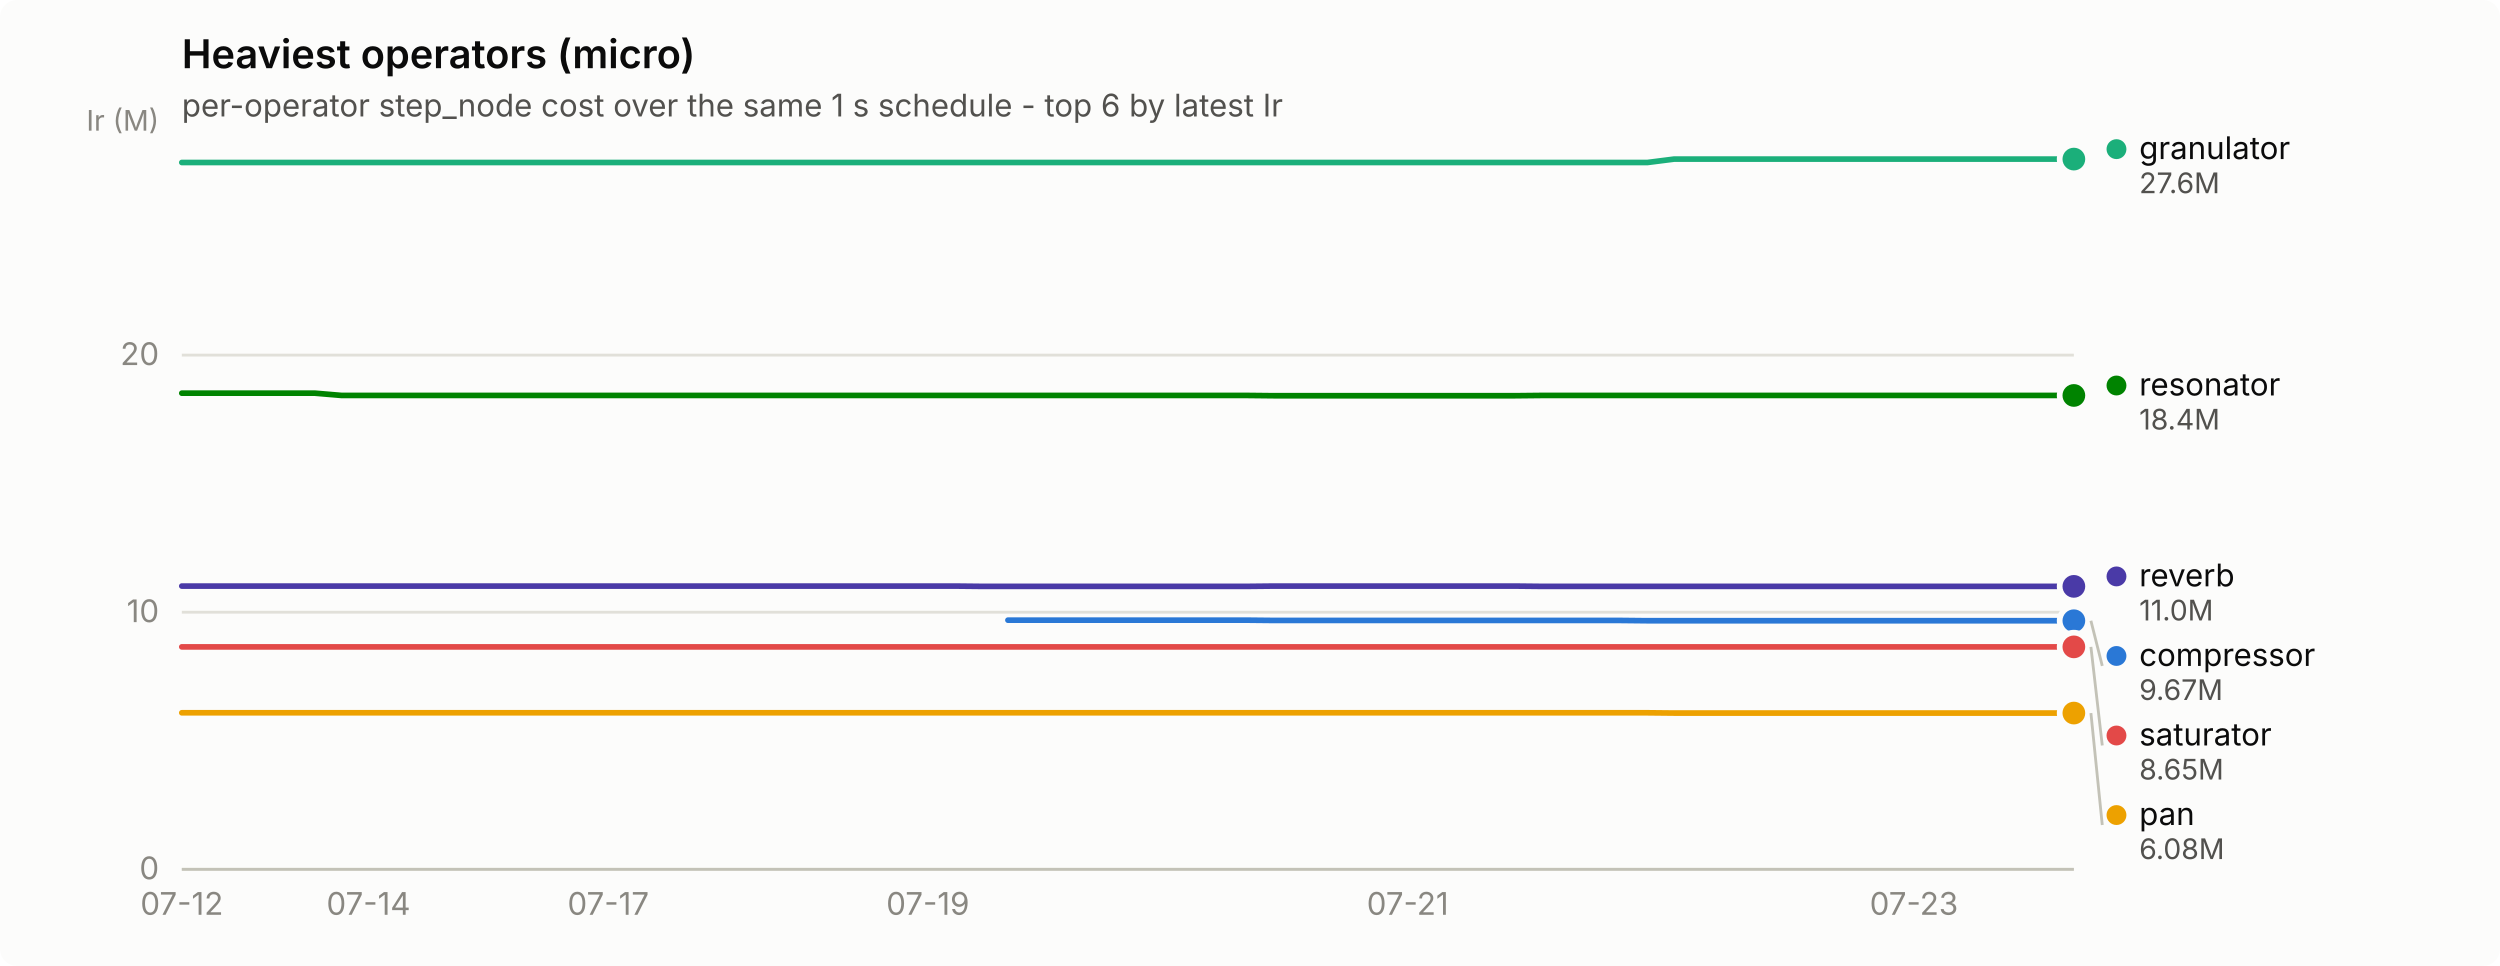
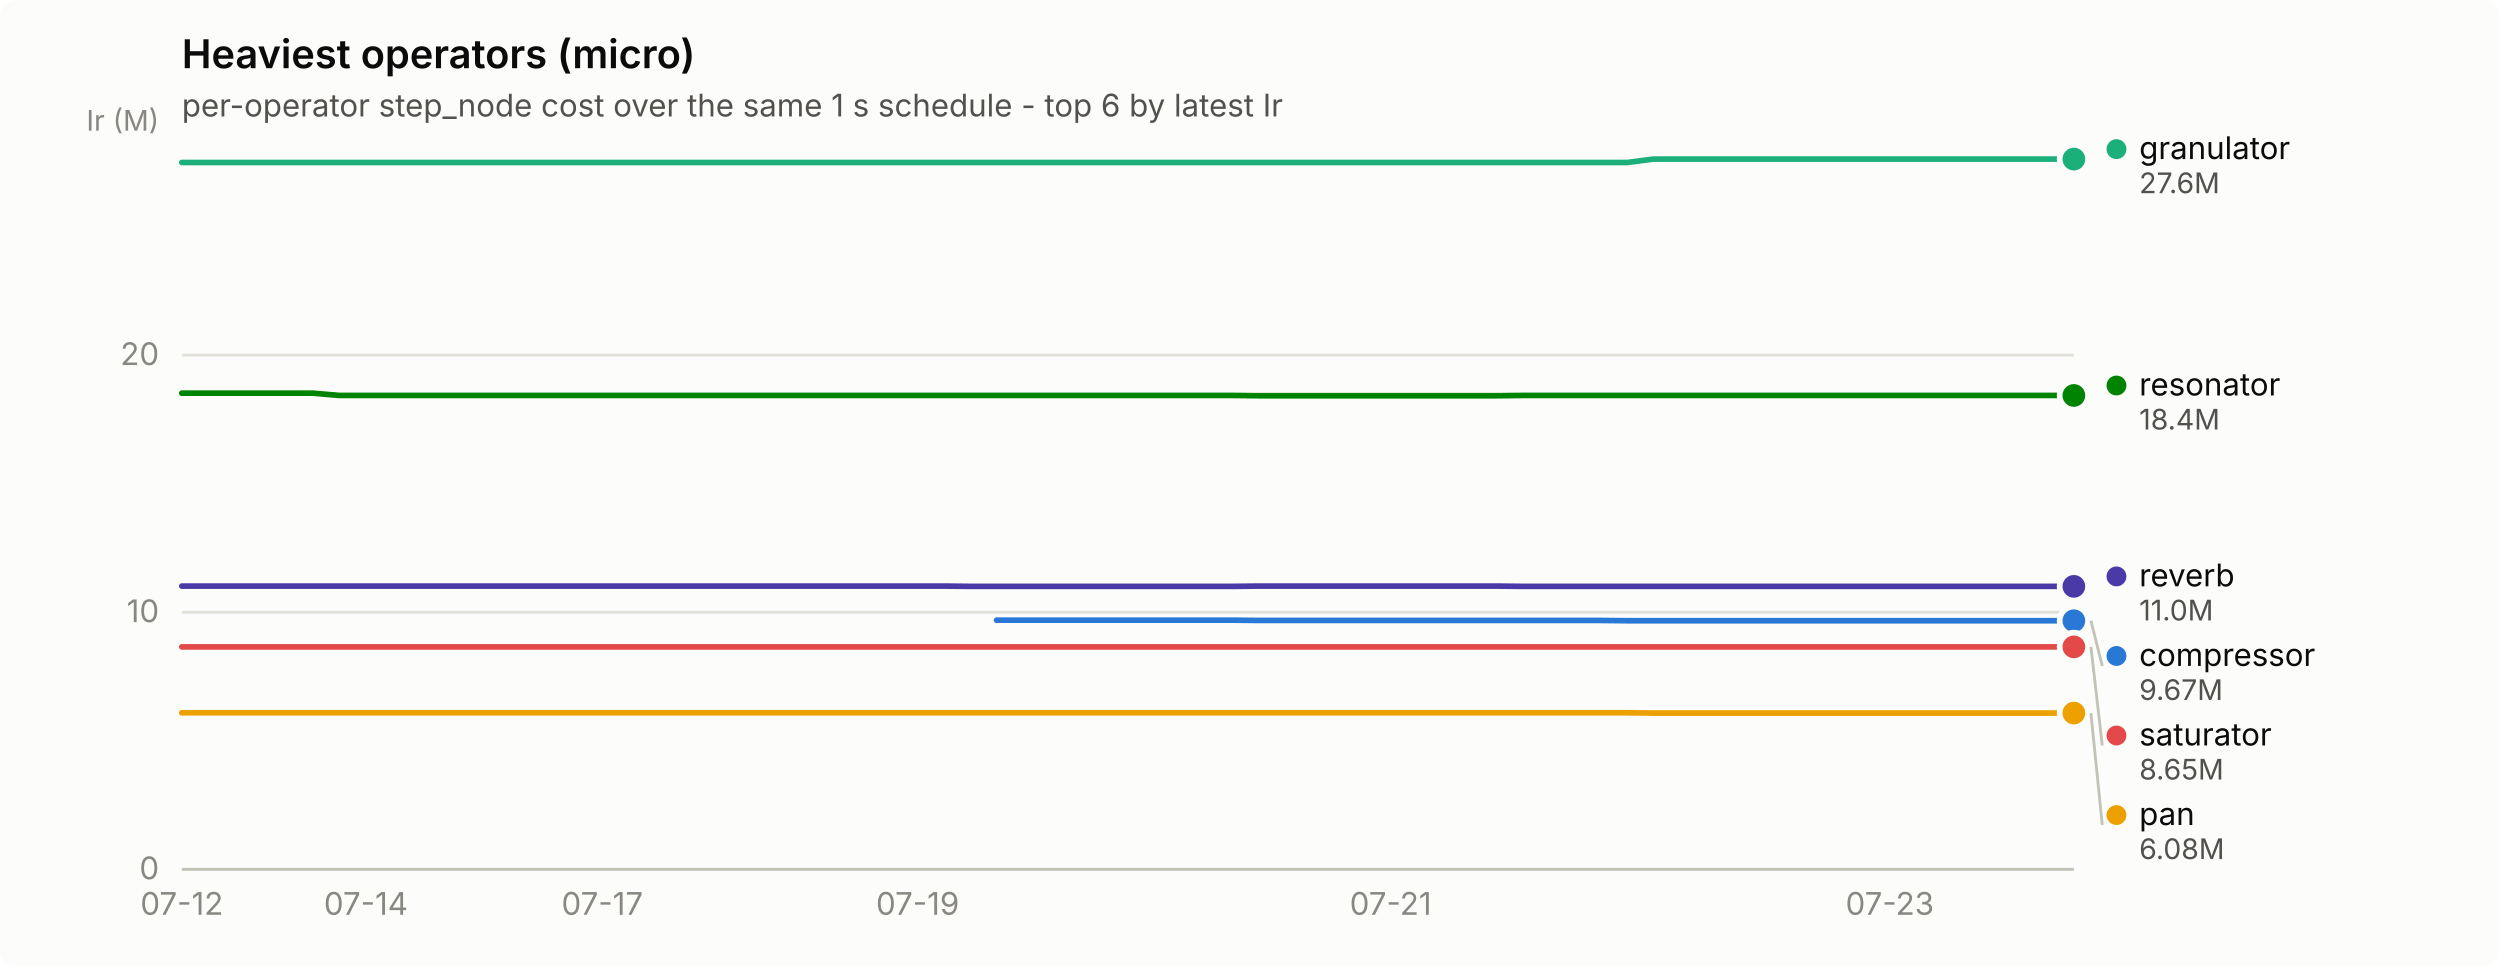
<svg xmlns="http://www.w3.org/2000/svg" width="880" height="340" viewBox="0 0 880 340" role="img" aria-label="Heaviest operators (micro)">
  <rect width="880" height="340" rx="6" fill="#fcfcfb" />
  <text x="64" y="24" font-family="system-ui, -apple-system, &quot;Segoe UI&quot;, sans-serif" font-size="14" font-weight="600" fill="#0b0b0b">Heaviest operators (micro)</text>
  <text x="64" y="41" font-family="system-ui, -apple-system, &quot;Segoe UI&quot;, sans-serif" font-size="11" fill="#52514e">per-operator step_node cost over the same 1 s schedule - top 6 by latest Ir</text>
  <line x1="64" y1="306.0" x2="730" y2="306.0" stroke="#e1e0d9" stroke-width="1" />
  <text x="56" y="309.5" text-anchor="end" font-family="system-ui, -apple-system, &quot;Segoe UI&quot;, sans-serif" font-size="11" style="font-variant-numeric: tabular-nums" fill="#898781">0</text>
  <line x1="64" y1="215.5" x2="730" y2="215.5" stroke="#e1e0d9" stroke-width="1" />
  <text x="56" y="219.0" text-anchor="end" font-family="system-ui, -apple-system, &quot;Segoe UI&quot;, sans-serif" font-size="11" style="font-variant-numeric: tabular-nums" fill="#898781">10</text>
  <line x1="64" y1="125.0" x2="730" y2="125.0" stroke="#e1e0d9" stroke-width="1" />
  <text x="56" y="128.5" text-anchor="end" font-family="system-ui, -apple-system, &quot;Segoe UI&quot;, sans-serif" font-size="11" style="font-variant-numeric: tabular-nums" fill="#898781">20</text>
  <text x="56" y="46" text-anchor="end" font-family="system-ui, -apple-system, &quot;Segoe UI&quot;, sans-serif" font-size="10" fill="#898781">Ir (M)</text>
  <line x1="64" y1="306" x2="730" y2="306" stroke="#c3c2b7" stroke-width="1" />
  <text x="64.0" y="322" text-anchor="middle" font-family="system-ui, -apple-system, &quot;Segoe UI&quot;, sans-serif" font-size="11" style="font-variant-numeric: tabular-nums" fill="#898781">07-12</text>
-   <text x="129.7" y="322" text-anchor="middle" font-family="system-ui, -apple-system, &quot;Segoe UI&quot;, sans-serif" font-size="11" style="font-variant-numeric: tabular-nums" fill="#898781">07-14</text>
-   <text x="214.1" y="322" text-anchor="middle" font-family="system-ui, -apple-system, &quot;Segoe UI&quot;, sans-serif" font-size="11" style="font-variant-numeric: tabular-nums" fill="#898781">07-17</text>
-   <text x="326.6" y="322" text-anchor="middle" font-family="system-ui, -apple-system, &quot;Segoe UI&quot;, sans-serif" font-size="11" style="font-variant-numeric: tabular-nums" fill="#898781">07-19</text>
-   <text x="495.5" y="322" text-anchor="middle" font-family="system-ui, -apple-system, &quot;Segoe UI&quot;, sans-serif" font-size="11" style="font-variant-numeric: tabular-nums" fill="#898781">07-21</text>
-   <text x="673.7" y="322" text-anchor="middle" font-family="system-ui, -apple-system, &quot;Segoe UI&quot;, sans-serif" font-size="11" style="font-variant-numeric: tabular-nums" fill="#898781">07-23</text>
-   <path d="M354.8,218.3 L364.2,218.3 L373.5,218.3 L382.9,218.3 L392.3,218.3 L401.7,218.3 L411.1,218.3 L420.5,218.3 L429.8,218.3 L439.2,218.3 L448.6,218.4 L458.0,218.4 L467.4,218.4 L476.7,218.4 L486.1,218.4 L495.5,218.4 L504.9,218.4 L514.3,218.4 L523.6,218.4 L533.0,218.4 L542.4,218.4 L551.8,218.4 L561.2,218.4 L570.5,218.4 L579.9,218.5 L589.3,218.5 L598.7,218.5 L608.1,218.5 L617.4,218.5 L626.8,218.5 L636.2,218.5 L645.6,218.5 L655.0,218.5 L664.3,218.5 L673.7,218.5 L683.1,218.5 L692.5,218.5 L701.9,218.5 L711.2,218.5 L720.6,218.5 L730.0,218.5" fill="none" stroke="#2a78d6" stroke-width="2" stroke-linejoin="round" stroke-linecap="round" />
+   <text x="128.8" y="322" text-anchor="middle" font-family="system-ui, -apple-system, &quot;Segoe UI&quot;, sans-serif" font-size="11" style="font-variant-numeric: tabular-nums" fill="#898781">07-14</text>
+   <text x="212.0" y="322" text-anchor="middle" font-family="system-ui, -apple-system, &quot;Segoe UI&quot;, sans-serif" font-size="11" style="font-variant-numeric: tabular-nums" fill="#898781">07-17</text>
+   <text x="323.0" y="322" text-anchor="middle" font-family="system-ui, -apple-system, &quot;Segoe UI&quot;, sans-serif" font-size="11" style="font-variant-numeric: tabular-nums" fill="#898781">07-19</text>
+   <text x="489.5" y="322" text-anchor="middle" font-family="system-ui, -apple-system, &quot;Segoe UI&quot;, sans-serif" font-size="11" style="font-variant-numeric: tabular-nums" fill="#898781">07-21</text>
+   <text x="665.2" y="322" text-anchor="middle" font-family="system-ui, -apple-system, &quot;Segoe UI&quot;, sans-serif" font-size="11" style="font-variant-numeric: tabular-nums" fill="#898781">07-23</text>
+   <path d="M350.8,218.3 L360.0,218.3 L369.2,218.3 L378.5,218.3 L387.8,218.3 L397.0,218.3 L406.2,218.3 L415.5,218.3 L424.8,218.3 L434.0,218.3 L443.2,218.4 L452.5,218.4 L461.8,218.4 L471.0,218.4 L480.2,218.4 L489.5,218.4 L498.8,218.4 L508.0,218.4 L517.2,218.4 L526.5,218.4 L535.8,218.4 L545.0,218.4 L554.2,218.4 L563.5,218.4 L572.8,218.5 L582.0,218.5 L591.2,218.5 L600.5,218.5 L609.8,218.5 L619.0,218.5 L628.2,218.5 L637.5,218.5 L646.8,218.5 L656.0,218.5 L665.2,218.5 L674.5,218.5 L683.8,218.5 L693.0,218.5 L702.2,218.5 L711.5,218.5 L720.8,218.5 L730.0,218.5" fill="none" stroke="#2a78d6" stroke-width="2" stroke-linejoin="round" stroke-linecap="round" />
  <circle cx="730.0" cy="218.5" r="6" fill="#fcfcfb" />
  <circle cx="730.0" cy="218.5" r="4" fill="#2a78d6" />
-   <path d="M64.0,57.2 L73.4,57.2 L82.8,57.2 L92.1,57.2 L101.5,57.2 L110.9,57.2 L120.3,57.2 L129.7,57.2 L139.0,57.2 L148.4,57.2 L157.8,57.2 L167.2,57.2 L176.6,57.2 L185.9,57.2 L195.3,57.2 L204.7,57.2 L214.1,57.2 L223.5,57.2 L232.8,57.2 L242.2,57.2 L251.6,57.2 L261.0,57.2 L270.4,57.2 L279.7,57.2 L289.1,57.2 L298.5,57.2 L307.9,57.2 L317.3,57.2 L326.6,57.2 L336.0,57.2 L345.4,57.2 L354.8,57.2 L364.2,57.2 L373.5,57.2 L382.9,57.2 L392.3,57.2 L401.7,57.2 L411.1,57.2 L420.5,57.2 L429.8,57.2 L439.2,57.2 L448.6,57.2 L458.0,57.2 L467.4,57.2 L476.7,57.2 L486.1,57.2 L495.5,57.2 L504.9,57.2 L514.3,57.2 L523.6,57.2 L533.0,57.2 L542.4,57.2 L551.8,57.2 L561.2,57.2 L570.5,57.2 L579.9,57.2 L589.3,56.0 L598.7,56.0 L608.1,56.0 L617.4,56.0 L626.8,56.0 L636.2,56.0 L645.6,56.0 L655.0,56.0 L664.3,56.0 L673.7,56.0 L683.1,56.0 L692.5,56.0 L701.9,56.0 L711.2,56.0 L720.6,56.0 L730.0,56.0" fill="none" stroke="#1baf7a" stroke-width="2" stroke-linejoin="round" stroke-linecap="round" />
+   <path d="M64.0,57.2 L73.2,57.2 L82.5,57.2 L91.8,57.2 L101.0,57.2 L110.2,57.2 L119.5,57.2 L128.8,57.2 L138.0,57.2 L147.2,57.2 L156.5,57.2 L165.8,57.2 L175.0,57.2 L184.2,57.2 L193.5,57.2 L202.8,57.2 L212.0,57.2 L221.2,57.2 L230.5,57.2 L239.8,57.2 L249.0,57.2 L258.2,57.2 L267.5,57.2 L276.8,57.2 L286.0,57.2 L295.2,57.2 L304.5,57.2 L313.8,57.2 L323.0,57.2 L332.2,57.2 L341.5,57.2 L350.8,57.2 L360.0,57.2 L369.2,57.2 L378.5,57.2 L387.8,57.2 L397.0,57.2 L406.2,57.2 L415.5,57.2 L424.8,57.2 L434.0,57.2 L443.2,57.2 L452.5,57.2 L461.8,57.2 L471.0,57.2 L480.2,57.2 L489.5,57.2 L498.8,57.2 L508.0,57.2 L517.2,57.2 L526.5,57.2 L535.8,57.2 L545.0,57.2 L554.2,57.2 L563.5,57.2 L572.8,57.2 L582.0,56.0 L591.2,56.0 L600.5,56.0 L609.8,56.0 L619.0,56.0 L628.2,56.0 L637.5,56.0 L646.8,56.0 L656.0,56.0 L665.2,56.0 L674.5,56.0 L683.8,56.0 L693.0,56.0 L702.2,56.0 L711.5,56.0 L720.8,56.0 L730.0,56.0" fill="none" stroke="#1baf7a" stroke-width="2" stroke-linejoin="round" stroke-linecap="round" />
  <circle cx="730.0" cy="56.0" r="6" fill="#fcfcfb" />
  <circle cx="730.0" cy="56.0" r="4" fill="#1baf7a" />
-   <path d="M64.0,250.9 L73.4,250.9 L82.8,250.9 L92.1,250.9 L101.5,250.9 L110.9,250.9 L120.3,250.9 L129.7,250.9 L139.0,250.9 L148.4,250.9 L157.8,250.9 L167.2,250.9 L176.6,250.9 L185.9,250.9 L195.3,250.9 L204.7,250.9 L214.1,250.9 L223.5,250.9 L232.8,250.9 L242.2,250.9 L251.6,250.9 L261.0,250.9 L270.4,250.9 L279.7,250.9 L289.1,250.9 L298.5,250.9 L307.9,250.9 L317.3,250.9 L326.6,250.9 L336.0,250.9 L345.4,250.9 L354.8,250.9 L364.2,250.9 L373.5,250.9 L382.9,250.9 L392.3,250.9 L401.7,250.9 L411.1,250.9 L420.5,250.9 L429.8,250.9 L439.2,250.9 L448.6,250.9 L458.0,250.9 L467.4,250.9 L476.7,250.9 L486.1,250.9 L495.5,250.9 L504.9,250.9 L514.3,250.9 L523.6,250.9 L533.0,250.9 L542.4,250.9 L551.8,250.9 L561.2,250.9 L570.5,250.9 L579.9,250.9 L589.3,251.0 L598.7,251.0 L608.1,251.0 L617.4,251.0 L626.8,251.0 L636.2,251.0 L645.6,251.0 L655.0,251.0 L664.3,251.0 L673.7,251.0 L683.1,251.0 L692.5,251.0 L701.9,251.0 L711.2,251.0 L720.6,251.0 L730.0,251.0" fill="none" stroke="#eda100" stroke-width="2" stroke-linejoin="round" stroke-linecap="round" />
+   <path d="M64.0,250.9 L73.2,250.9 L82.5,250.9 L91.8,250.9 L101.0,250.9 L110.2,250.9 L119.5,250.9 L128.8,250.9 L138.0,250.9 L147.2,250.9 L156.5,250.9 L165.8,250.9 L175.0,250.9 L184.2,250.9 L193.5,250.9 L202.8,250.9 L212.0,250.9 L221.2,250.9 L230.5,250.9 L239.8,250.9 L249.0,250.9 L258.2,250.9 L267.5,250.9 L276.8,250.9 L286.0,250.9 L295.2,250.9 L304.5,250.9 L313.8,250.9 L323.0,250.9 L332.2,250.9 L341.5,250.9 L350.8,250.9 L360.0,250.9 L369.2,250.9 L378.5,250.9 L387.8,250.9 L397.0,250.9 L406.2,250.9 L415.5,250.9 L424.8,250.9 L434.0,250.9 L443.2,250.9 L452.5,250.9 L461.8,250.9 L471.0,250.9 L480.2,250.9 L489.5,250.9 L498.8,250.9 L508.0,250.9 L517.2,250.9 L526.5,250.9 L535.8,250.9 L545.0,250.9 L554.2,250.9 L563.5,250.9 L572.8,250.9 L582.0,251.0 L591.2,251.0 L600.5,251.0 L609.8,251.0 L619.0,251.0 L628.2,251.0 L637.5,251.0 L646.8,251.0 L656.0,251.0 L665.2,251.0 L674.5,251.0 L683.8,251.0 L693.0,251.0 L702.2,251.0 L711.5,251.0 L720.8,251.0 L730.0,251.0" fill="none" stroke="#eda100" stroke-width="2" stroke-linejoin="round" stroke-linecap="round" />
  <circle cx="730.0" cy="251.0" r="6" fill="#fcfcfb" />
  <circle cx="730.0" cy="251.0" r="4" fill="#eda100" />
-   <path d="M64.0,138.4 L73.4,138.4 L82.8,138.4 L92.1,138.4 L101.5,138.4 L110.9,138.4 L120.3,139.2 L129.7,139.2 L139.0,139.2 L148.4,139.2 L157.8,139.2 L167.2,139.2 L176.6,139.2 L185.9,139.2 L195.3,139.2 L204.7,139.2 L214.1,139.2 L223.5,139.2 L232.8,139.2 L242.2,139.2 L251.6,139.2 L261.0,139.2 L270.4,139.2 L279.7,139.2 L289.1,139.2 L298.5,139.2 L307.9,139.2 L317.3,139.2 L326.6,139.2 L336.0,139.2 L345.4,139.2 L354.8,139.2 L364.2,139.2 L373.5,139.2 L382.9,139.2 L392.3,139.2 L401.7,139.2 L411.1,139.2 L420.5,139.2 L429.8,139.2 L439.2,139.2 L448.6,139.3 L458.0,139.3 L467.4,139.3 L476.7,139.3 L486.1,139.3 L495.5,139.3 L504.9,139.3 L514.3,139.3 L523.6,139.3 L533.0,139.3 L542.4,139.2 L551.8,139.2 L561.2,139.2 L570.5,139.2 L579.9,139.2 L589.3,139.2 L598.7,139.2 L608.1,139.2 L617.4,139.2 L626.8,139.2 L636.2,139.2 L645.6,139.2 L655.0,139.2 L664.3,139.2 L673.7,139.2 L683.1,139.2 L692.5,139.2 L701.9,139.2 L711.2,139.2 L720.6,139.2 L730.0,139.2" fill="none" stroke="#008300" stroke-width="2" stroke-linejoin="round" stroke-linecap="round" />
+   <path d="M64.0,138.4 L73.2,138.4 L82.5,138.4 L91.8,138.4 L101.0,138.4 L110.2,138.4 L119.5,139.2 L128.8,139.2 L138.0,139.2 L147.2,139.2 L156.5,139.2 L165.8,139.2 L175.0,139.2 L184.2,139.2 L193.5,139.2 L202.8,139.2 L212.0,139.2 L221.2,139.2 L230.5,139.2 L239.8,139.2 L249.0,139.2 L258.2,139.2 L267.5,139.2 L276.8,139.2 L286.0,139.2 L295.2,139.2 L304.5,139.2 L313.8,139.2 L323.0,139.2 L332.2,139.2 L341.5,139.2 L350.8,139.2 L360.0,139.2 L369.2,139.2 L378.5,139.2 L387.8,139.2 L397.0,139.2 L406.2,139.2 L415.5,139.2 L424.8,139.2 L434.0,139.2 L443.2,139.3 L452.5,139.3 L461.8,139.3 L471.0,139.3 L480.2,139.3 L489.5,139.3 L498.8,139.3 L508.0,139.3 L517.2,139.3 L526.5,139.3 L535.8,139.2 L545.0,139.2 L554.2,139.2 L563.5,139.2 L572.8,139.2 L582.0,139.2 L591.2,139.2 L600.5,139.2 L609.8,139.2 L619.0,139.2 L628.2,139.2 L637.5,139.2 L646.8,139.2 L656.0,139.2 L665.2,139.2 L674.5,139.2 L683.8,139.2 L693.0,139.2 L702.2,139.2 L711.5,139.2 L720.8,139.2 L730.0,139.2" fill="none" stroke="#008300" stroke-width="2" stroke-linejoin="round" stroke-linecap="round" />
  <circle cx="730.0" cy="139.2" r="6" fill="#fcfcfb" />
  <circle cx="730.0" cy="139.2" r="4" fill="#008300" />
-   <path d="M64.0,206.3 L73.4,206.3 L82.8,206.3 L92.1,206.3 L101.5,206.3 L110.9,206.3 L120.3,206.3 L129.7,206.3 L139.0,206.3 L148.4,206.3 L157.8,206.3 L167.2,206.3 L176.6,206.3 L185.9,206.3 L195.3,206.3 L204.7,206.3 L214.1,206.3 L223.5,206.3 L232.8,206.3 L242.2,206.3 L251.6,206.3 L261.0,206.3 L270.4,206.3 L279.7,206.3 L289.1,206.3 L298.5,206.3 L307.9,206.3 L317.3,206.3 L326.6,206.3 L336.0,206.3 L345.4,206.4 L354.8,206.4 L364.2,206.4 L373.5,206.4 L382.9,206.4 L392.3,206.4 L401.7,206.4 L411.1,206.4 L420.5,206.4 L429.8,206.4 L439.2,206.4 L448.6,206.3 L458.0,206.3 L467.4,206.3 L476.7,206.3 L486.1,206.3 L495.5,206.3 L504.9,206.3 L514.3,206.3 L523.6,206.3 L533.0,206.3 L542.4,206.4 L551.8,206.4 L561.2,206.4 L570.5,206.4 L579.9,206.4 L589.3,206.4 L598.7,206.4 L608.1,206.4 L617.4,206.4 L626.8,206.4 L636.2,206.4 L645.6,206.4 L655.0,206.4 L664.3,206.4 L673.7,206.4 L683.1,206.4 L692.5,206.4 L701.9,206.4 L711.2,206.4 L720.6,206.4 L730.0,206.4" fill="none" stroke="#4a3aa7" stroke-width="2" stroke-linejoin="round" stroke-linecap="round" />
+   <path d="M64.0,206.3 L73.2,206.3 L82.5,206.3 L91.8,206.3 L101.0,206.3 L110.2,206.3 L119.5,206.3 L128.8,206.3 L138.0,206.3 L147.2,206.3 L156.5,206.3 L165.8,206.3 L175.0,206.3 L184.2,206.3 L193.5,206.3 L202.8,206.3 L212.0,206.3 L221.2,206.3 L230.5,206.3 L239.8,206.3 L249.0,206.3 L258.2,206.3 L267.5,206.3 L276.8,206.3 L286.0,206.3 L295.2,206.3 L304.5,206.3 L313.8,206.3 L323.0,206.3 L332.2,206.3 L341.5,206.4 L350.8,206.4 L360.0,206.4 L369.2,206.4 L378.5,206.4 L387.8,206.4 L397.0,206.4 L406.2,206.4 L415.5,206.4 L424.8,206.4 L434.0,206.4 L443.2,206.3 L452.5,206.3 L461.8,206.3 L471.0,206.3 L480.2,206.3 L489.5,206.3 L498.8,206.3 L508.0,206.3 L517.2,206.3 L526.5,206.3 L535.8,206.4 L545.0,206.4 L554.2,206.4 L563.5,206.4 L572.8,206.4 L582.0,206.4 L591.2,206.4 L600.5,206.4 L609.8,206.4 L619.0,206.4 L628.2,206.4 L637.5,206.4 L646.8,206.4 L656.0,206.4 L665.2,206.4 L674.5,206.4 L683.8,206.4 L693.0,206.4 L702.2,206.4 L711.5,206.4 L720.8,206.4 L730.0,206.4" fill="none" stroke="#4a3aa7" stroke-width="2" stroke-linejoin="round" stroke-linecap="round" />
  <circle cx="730.0" cy="206.4" r="6" fill="#fcfcfb" />
  <circle cx="730.0" cy="206.4" r="4" fill="#4a3aa7" />
-   <path d="M64.0,227.7 L73.4,227.7 L82.8,227.7 L92.1,227.7 L101.5,227.7 L110.9,227.7 L120.3,227.7 L129.7,227.7 L139.0,227.7 L148.4,227.7 L157.8,227.7 L167.2,227.7 L176.6,227.7 L185.9,227.7 L195.3,227.7 L204.7,227.7 L214.1,227.7 L223.5,227.7 L232.8,227.7 L242.2,227.7 L251.6,227.7 L261.0,227.7 L270.4,227.7 L279.7,227.7 L289.1,227.7 L298.5,227.7 L307.9,227.7 L317.3,227.7 L326.6,227.7 L336.0,227.7 L345.4,227.7 L354.8,227.7 L364.2,227.7 L373.5,227.7 L382.9,227.7 L392.3,227.7 L401.7,227.7 L411.1,227.7 L420.5,227.7 L429.8,227.7 L439.2,227.7 L448.6,227.7 L458.0,227.7 L467.4,227.7 L476.7,227.7 L486.1,227.7 L495.5,227.7 L504.9,227.7 L514.3,227.7 L523.6,227.7 L533.0,227.7 L542.4,227.7 L551.8,227.7 L561.2,227.7 L570.5,227.7 L579.9,227.7 L589.3,227.7 L598.7,227.7 L608.1,227.7 L617.4,227.7 L626.8,227.7 L636.2,227.7 L645.6,227.7 L655.0,227.7 L664.3,227.7 L673.7,227.7 L683.1,227.7 L692.5,227.7 L701.9,227.7 L711.2,227.7 L720.6,227.7 L730.0,227.7" fill="none" stroke="#e34948" stroke-width="2" stroke-linejoin="round" stroke-linecap="round" />
+   <path d="M64.0,227.7 L73.2,227.7 L82.5,227.7 L91.8,227.7 L101.0,227.7 L110.2,227.7 L119.5,227.7 L128.8,227.7 L138.0,227.7 L147.2,227.7 L156.5,227.7 L165.8,227.7 L175.0,227.7 L184.2,227.7 L193.5,227.7 L202.8,227.7 L212.0,227.7 L221.2,227.7 L230.5,227.7 L239.8,227.7 L249.0,227.7 L258.2,227.7 L267.5,227.7 L276.8,227.7 L286.0,227.7 L295.2,227.7 L304.5,227.7 L313.8,227.7 L323.0,227.7 L332.2,227.7 L341.5,227.7 L350.8,227.7 L360.0,227.7 L369.2,227.7 L378.5,227.7 L387.8,227.7 L397.0,227.7 L406.2,227.7 L415.5,227.7 L424.8,227.7 L434.0,227.7 L443.2,227.7 L452.5,227.7 L461.8,227.7 L471.0,227.7 L480.2,227.7 L489.5,227.7 L498.8,227.7 L508.0,227.7 L517.2,227.7 L526.5,227.7 L535.8,227.7 L545.0,227.7 L554.2,227.7 L563.5,227.7 L572.8,227.7 L582.0,227.7 L591.2,227.7 L600.5,227.7 L609.8,227.7 L619.0,227.7 L628.2,227.7 L637.5,227.7 L646.8,227.7 L656.0,227.7 L665.2,227.7 L674.5,227.7 L683.8,227.7 L693.0,227.7 L702.2,227.7 L711.5,227.7 L720.8,227.7 L730.0,227.7" fill="none" stroke="#e34948" stroke-width="2" stroke-linejoin="round" stroke-linecap="round" />
  <circle cx="730.0" cy="227.7" r="6" fill="#fcfcfb" />
  <circle cx="730.0" cy="227.7" r="4" fill="#e34948" />
  <circle cx="745.0" cy="52.5" r="3.5" fill="#1baf7a" />
  <text x="753.0" y="56.0" font-family="system-ui, -apple-system, &quot;Segoe UI&quot;, sans-serif" font-size="11" fill="#0b0b0b">granulator</text>
  <text x="753.0" y="68.0" font-family="system-ui, -apple-system, &quot;Segoe UI&quot;, sans-serif" font-size="10" style="font-variant-numeric: tabular-nums" fill="#52514e">27.6M</text>
  <circle cx="745.0" cy="135.7" r="3.5" fill="#008300" />
  <text x="753.0" y="139.2" font-family="system-ui, -apple-system, &quot;Segoe UI&quot;, sans-serif" font-size="11" fill="#0b0b0b">resonator</text>
  <text x="753.0" y="151.2" font-family="system-ui, -apple-system, &quot;Segoe UI&quot;, sans-serif" font-size="10" style="font-variant-numeric: tabular-nums" fill="#52514e">18.4M</text>
  <circle cx="745.0" cy="202.9" r="3.5" fill="#4a3aa7" />
  <text x="753.0" y="206.4" font-family="system-ui, -apple-system, &quot;Segoe UI&quot;, sans-serif" font-size="11" fill="#0b0b0b">reverb</text>
  <text x="753.0" y="218.4" font-family="system-ui, -apple-system, &quot;Segoe UI&quot;, sans-serif" font-size="10" style="font-variant-numeric: tabular-nums" fill="#52514e">11.0M</text>
  <line x1="736.0" y1="218.5" x2="740.0" y2="234.4" stroke="#c3c2b7" stroke-width="1" />
  <circle cx="745.0" cy="230.9" r="3.5" fill="#2a78d6" />
  <text x="753.0" y="234.4" font-family="system-ui, -apple-system, &quot;Segoe UI&quot;, sans-serif" font-size="11" fill="#0b0b0b">compressor</text>
  <text x="753.0" y="246.4" font-family="system-ui, -apple-system, &quot;Segoe UI&quot;, sans-serif" font-size="10" style="font-variant-numeric: tabular-nums" fill="#52514e">9.67M</text>
  <line x1="736.0" y1="227.7" x2="740.0" y2="262.4" stroke="#c3c2b7" stroke-width="1" />
  <circle cx="745.0" cy="258.9" r="3.5" fill="#e34948" />
  <text x="753.0" y="262.4" font-family="system-ui, -apple-system, &quot;Segoe UI&quot;, sans-serif" font-size="11" fill="#0b0b0b">saturator</text>
  <text x="753.0" y="274.4" font-family="system-ui, -apple-system, &quot;Segoe UI&quot;, sans-serif" font-size="10" style="font-variant-numeric: tabular-nums" fill="#52514e">8.65M</text>
  <line x1="736.0" y1="251.0" x2="740.0" y2="290.4" stroke="#c3c2b7" stroke-width="1" />
  <circle cx="745.0" cy="286.9" r="3.5" fill="#eda100" />
  <text x="753.0" y="290.4" font-family="system-ui, -apple-system, &quot;Segoe UI&quot;, sans-serif" font-size="11" fill="#0b0b0b">pan</text>
  <text x="753.0" y="302.4" font-family="system-ui, -apple-system, &quot;Segoe UI&quot;, sans-serif" font-size="10" style="font-variant-numeric: tabular-nums" fill="#52514e">6.08M</text>
</svg>
